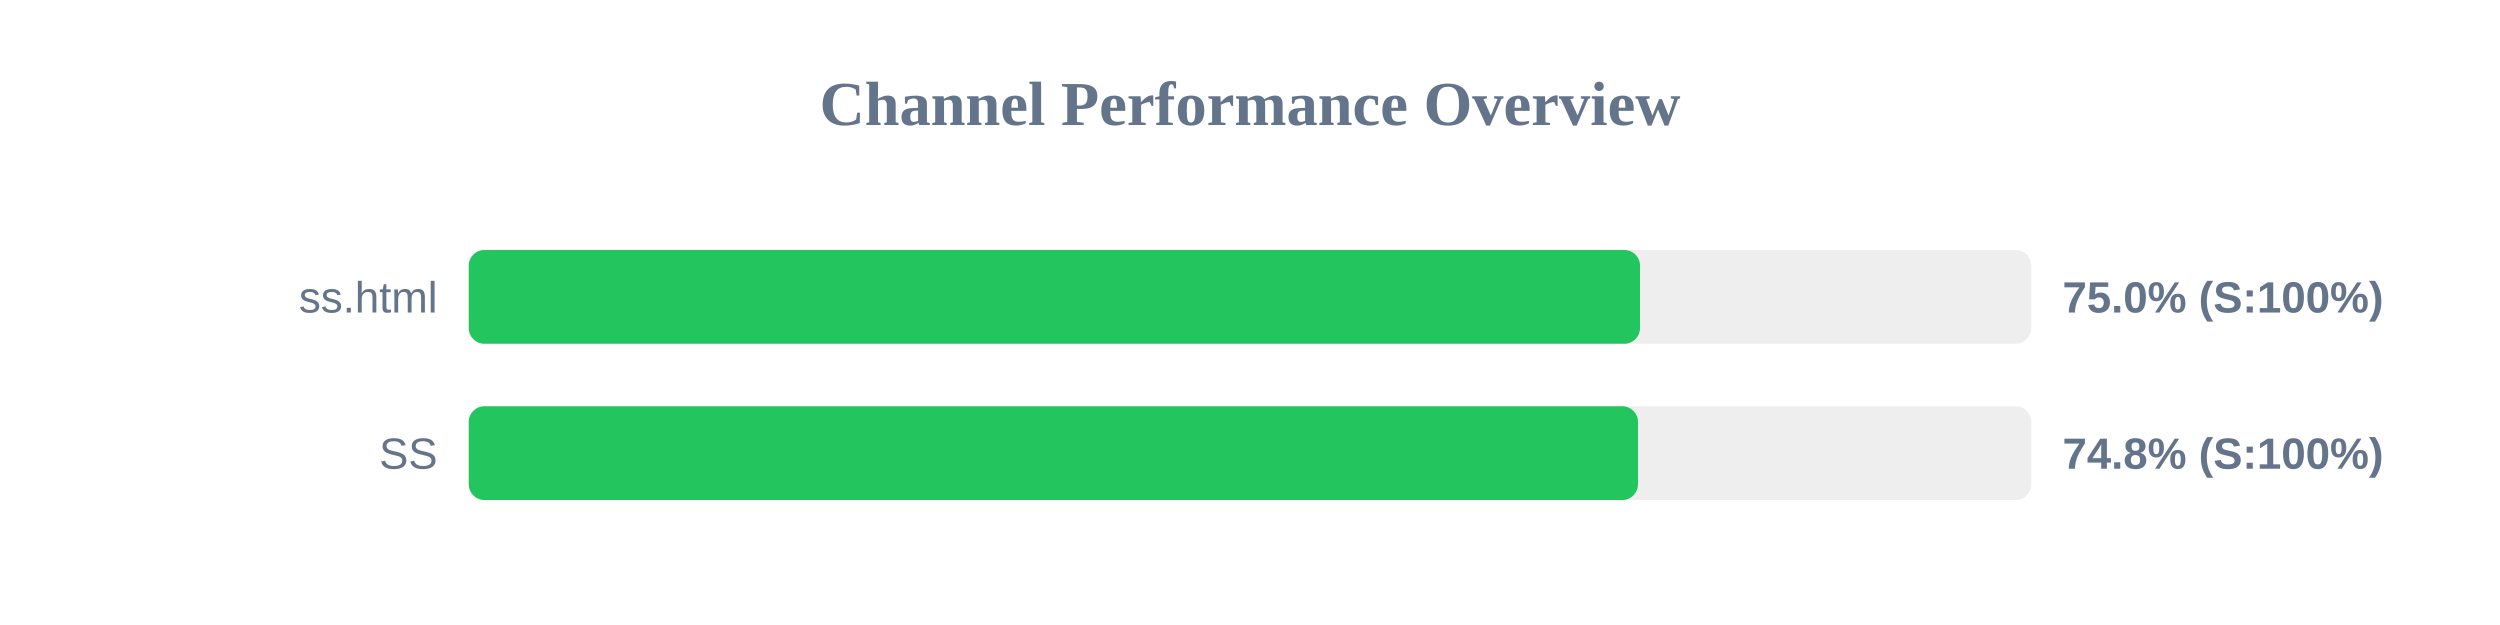
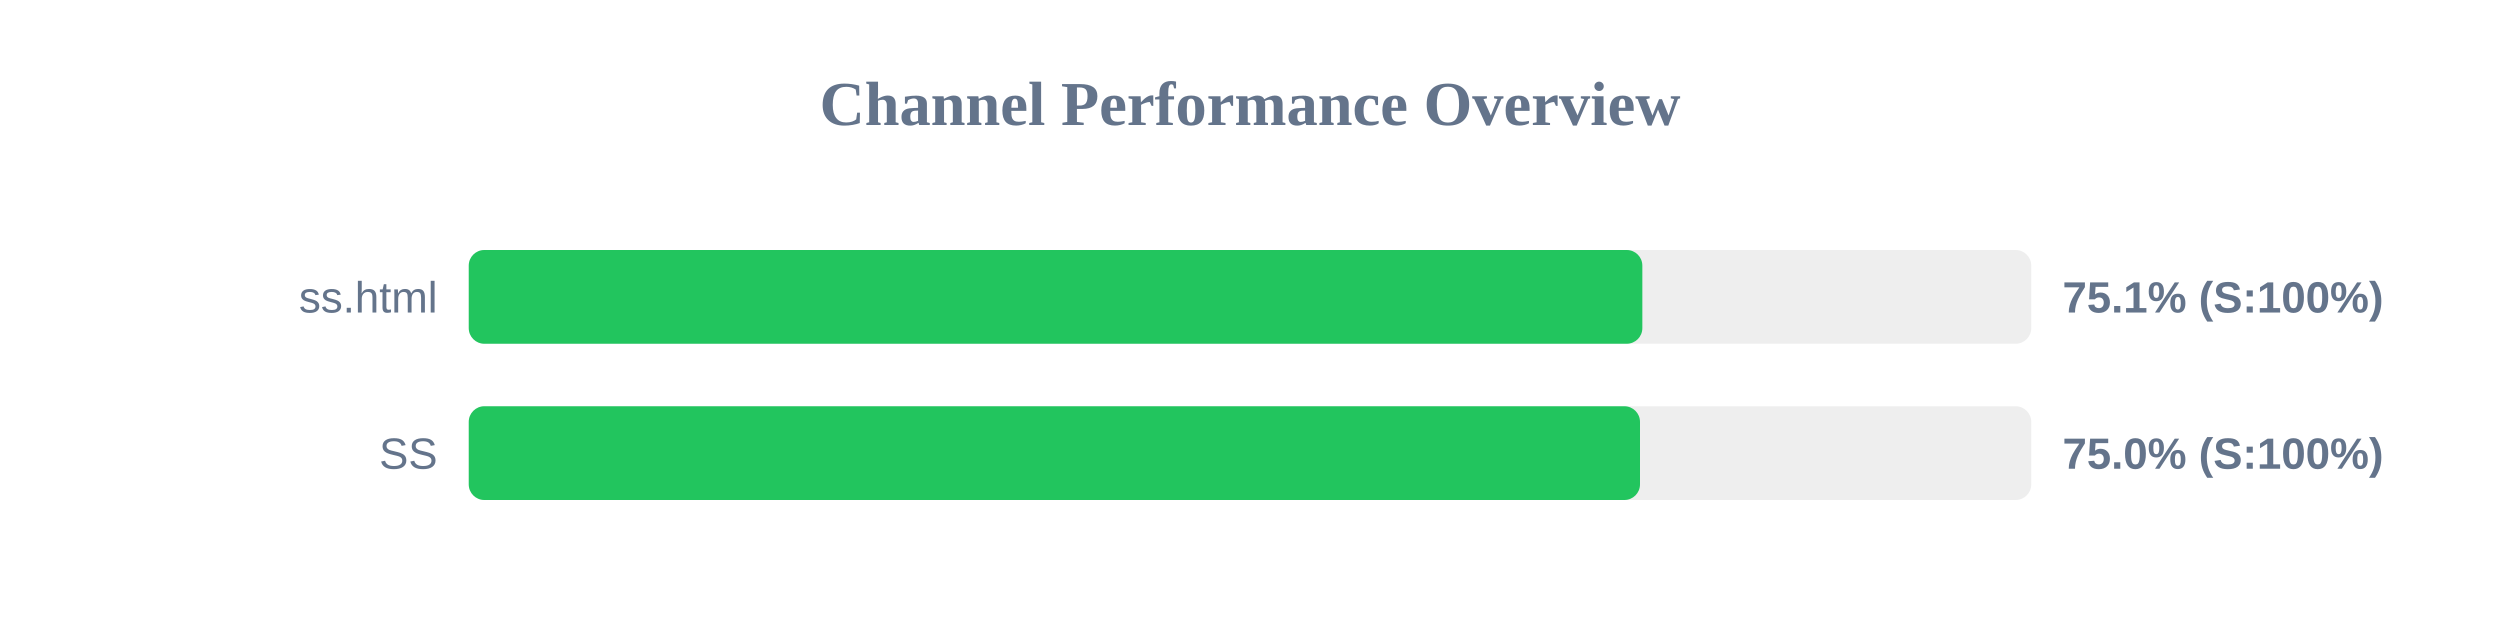
<svg xmlns="http://www.w3.org/2000/svg" width="800" height="200" version="1.1">
  <style>
        .row { font: 14px Arial; fill: #64748b; }
        .score { font: bold 14px Arial; fill: #64748b; }
    </style>
  <text x="400" y="40" text-anchor="middle" font-size="20px" font-weight="bold" fill="#64748b">Channel Performance Overview</text>
  <rect x="150" y="80" width="500" height="30" fill="#eee" rx="5" />
-   <rect x="150" y="80" width="374.8" height="30" fill="#22c55e" rx="5" />
+   <rect x="150" y="80" width="375.55" height="30" fill="#22c55e" rx="5" />
  <text x="140" y="100" text-anchor="end" class="row">ss.html</text>
-   <text x="660" y="100" text-anchor="start" class="score">75.0% (S:100%)</text>
+   <text x="660" y="100" text-anchor="start" class="score">75.1% (S:100%)</text>
  <rect x="150" y="130" width="500" height="30" fill="#eee" rx="5" />
-   <rect x="150" y="130" width="374.15" height="30" fill="#22c55e" rx="5" />
+   <rect x="150" y="130" width="374.8" height="30" fill="#22c55e" rx="5" />
  <text x="140" y="150" text-anchor="end" class="row">SS</text>
-   <text x="660" y="150" text-anchor="start" class="score">74.8% (S:100%)</text>
+   <text x="660" y="150" text-anchor="start" class="score">75.0% (S:100%)</text>
</svg>
